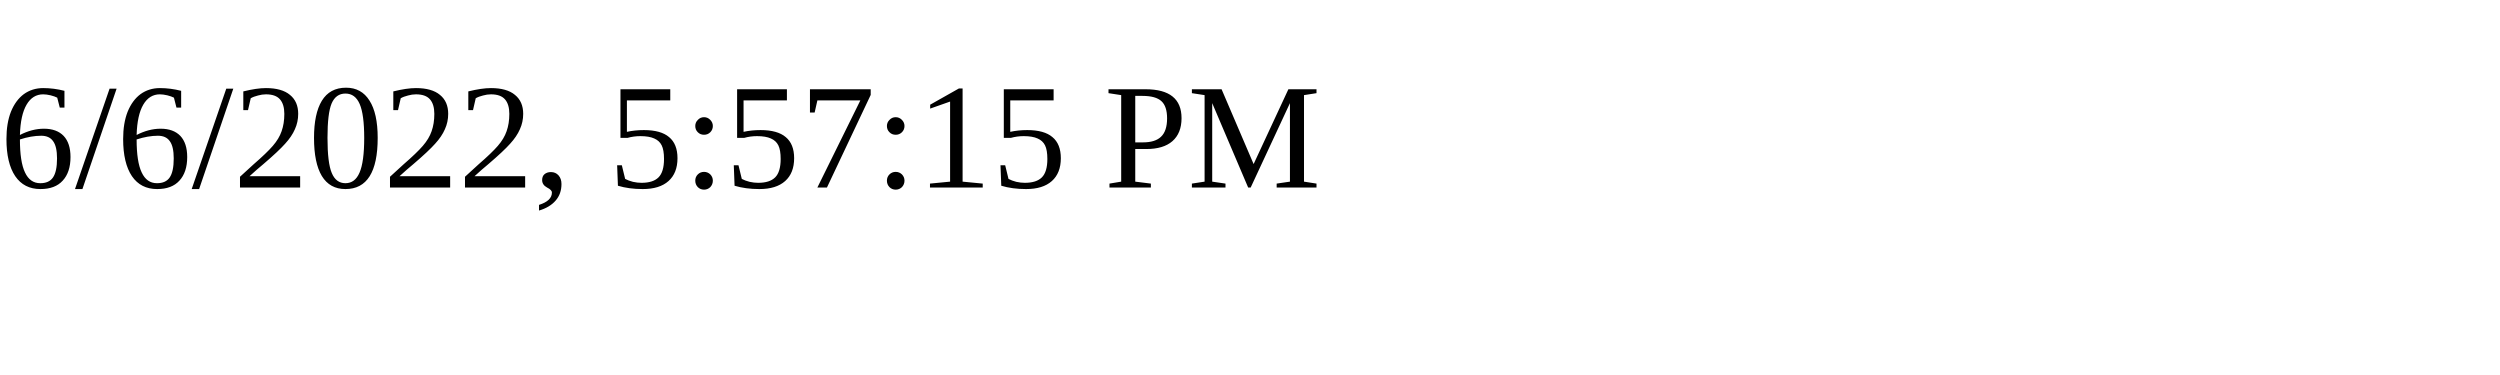
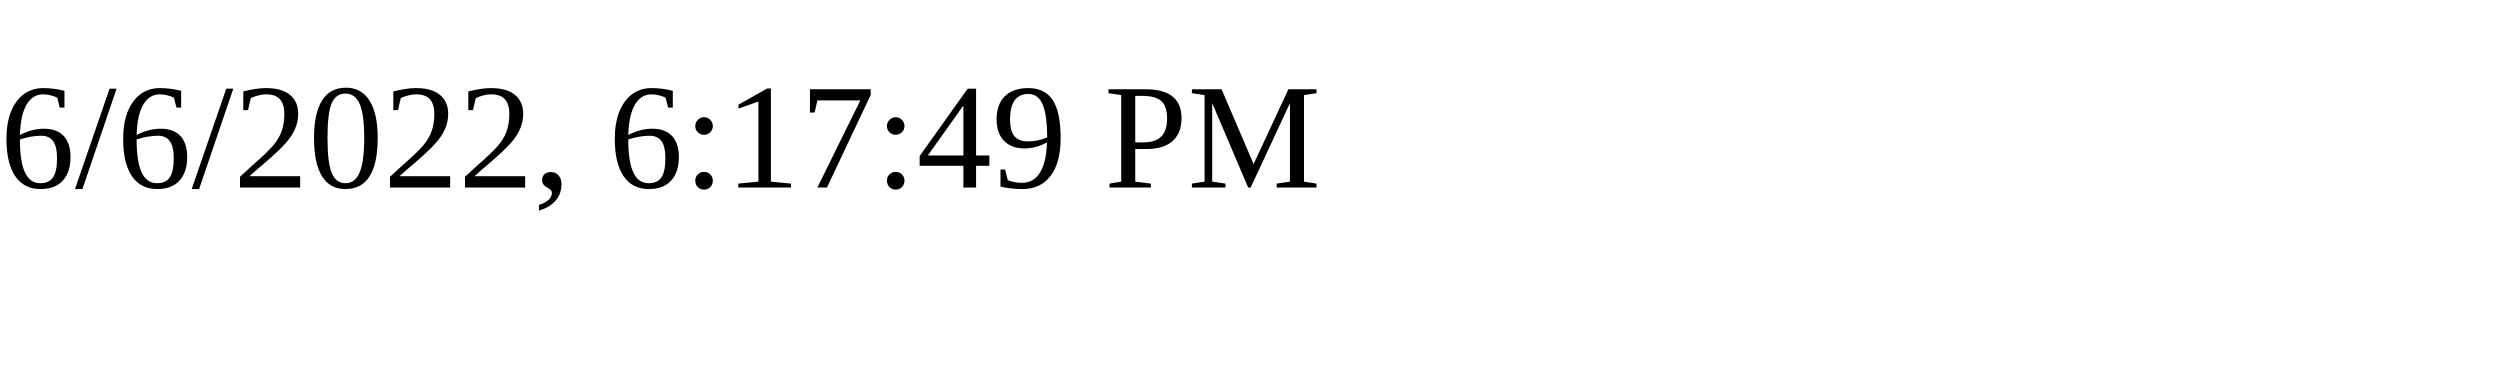
<svg xmlns="http://www.w3.org/2000/svg" height="30" width="200">
-   <text x="0" y="15">6/6/2022, 5:57:15 PM</text>
+   <text x="0" y="15">6/6/2022, 6:17:49 PM</text>
</svg>
